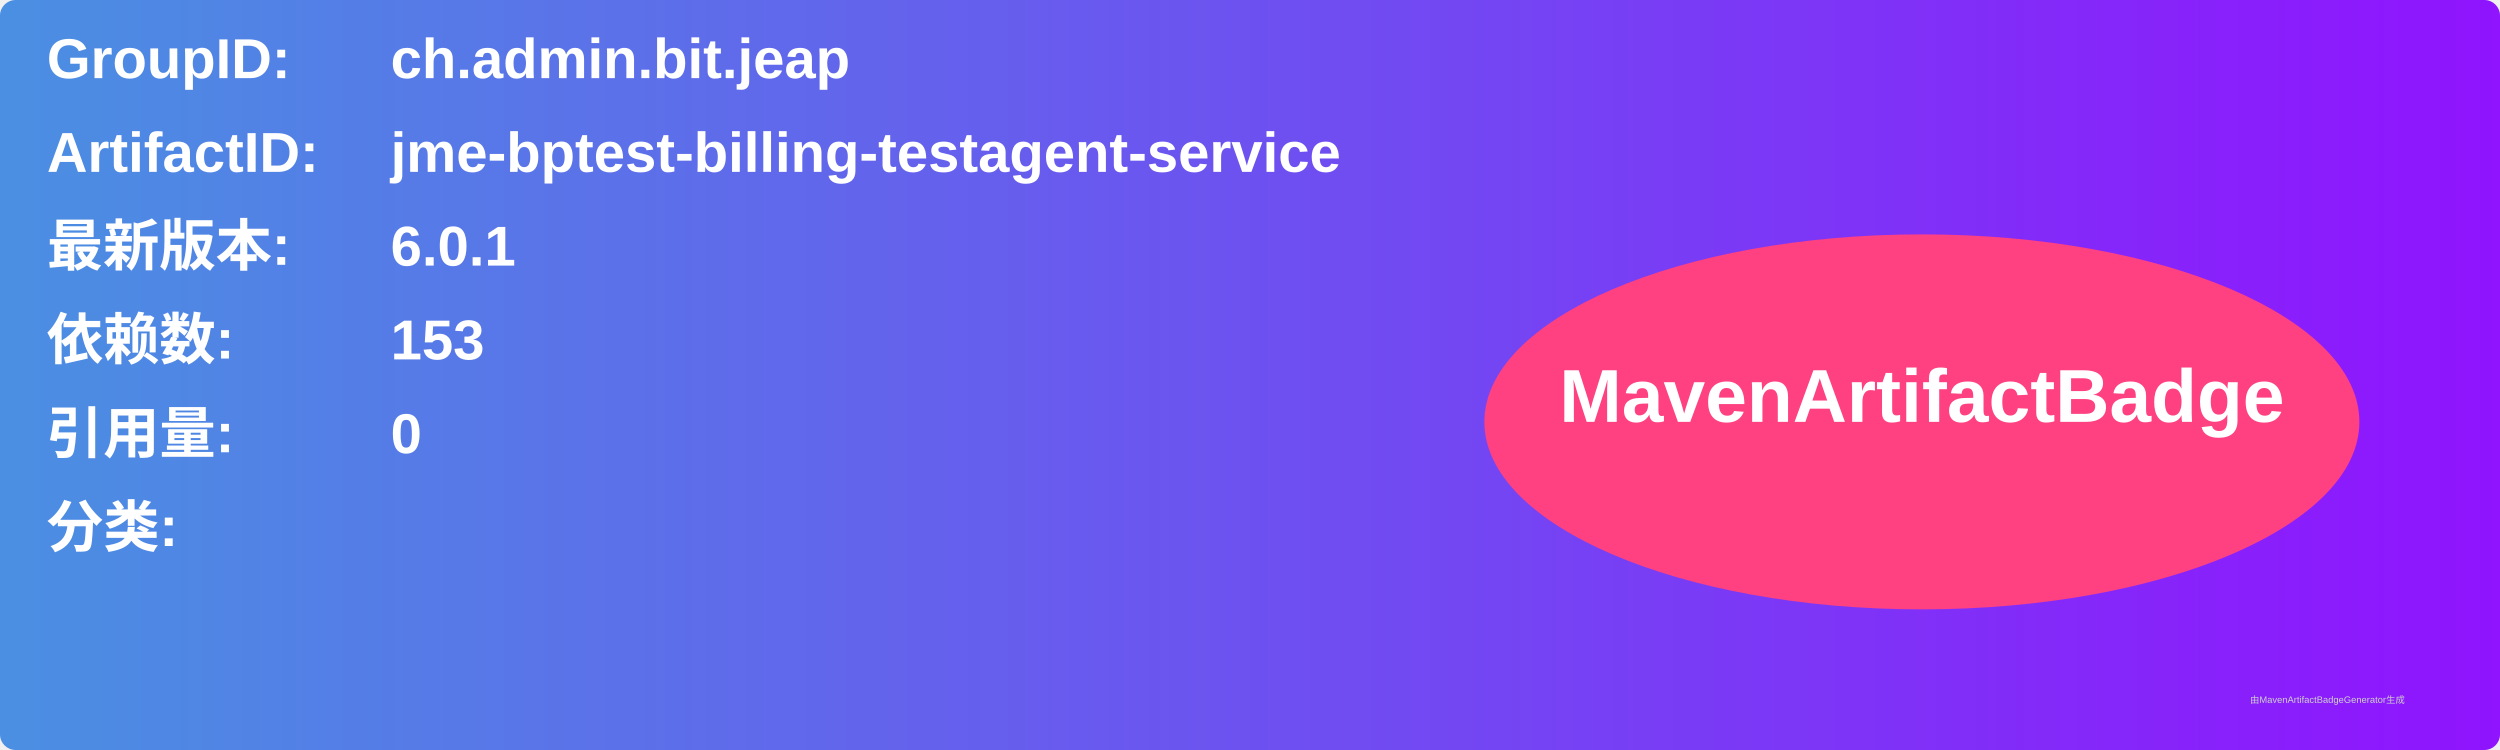
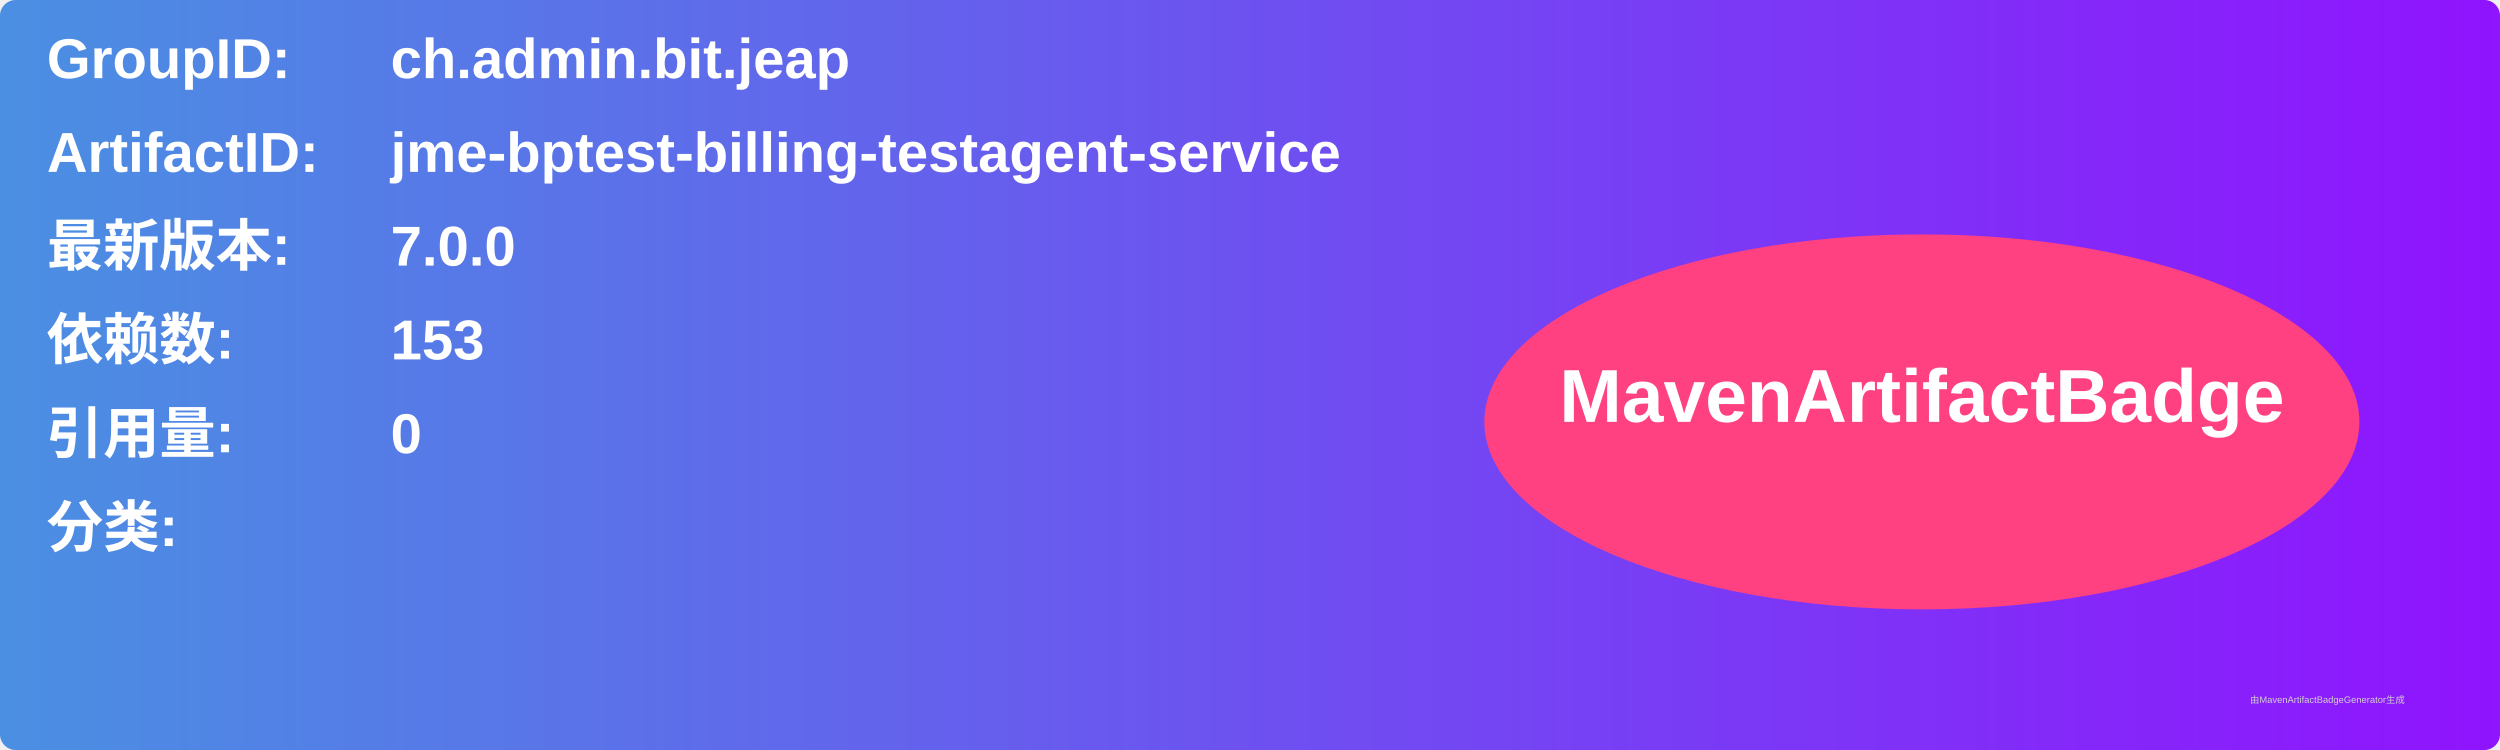
<svg xmlns="http://www.w3.org/2000/svg" width="800" height="240" viewBox="0 0 800 240">
  <linearGradient id="grad" x1="0%" y1="0%" x2="100%" y2="0%">
    <stop offset="0%" stop-color="#4a90e2" />
    <stop offset="100%" stop-color="#9013fe" />
  </linearGradient>
  <rect width="100%" height="100%" rx="5" ry="5" fill="url(#grad)" />
  <g transform="translate(15, 15)">
    <text x="0" y="10" font-family="Arial" font-size="18" fill="white" font-weight="bold" width="260">GroupID:</text>
    <text x="110" y="10" font-family="Arial" font-size="18" fill="white" font-weight="bold" width="460">ch.admin.bit.jeap</text>
    <text x="0" y="40" font-family="Arial" font-size="18" fill="white" font-weight="bold" width="260">ArtifactID:</text>
    <text x="110" y="40" font-family="Arial" font-size="18" fill="white" font-weight="bold" width="460">jme-bptest-billing-testagent-service</text>
    <text x="0" y="70" font-family="Arial" font-size="18" fill="white" font-weight="bold">最新版本:</text>
    <text x="110" y="70" font-family="Arial" font-size="18" fill="white" font-weight="bold">
-       <tspan font-weight="bold">6.0.1</tspan>
+       <tspan font-weight="bold">7.0.0</tspan>
    </text>
    <text x="0" y="100" font-family="Arial" font-size="18" fill="white" font-weight="bold">依赖数: </text>
    <text x="110" y="100" font-family="Arial" font-size="18" fill="white">
      <tspan font-weight="bold">153</tspan>
    </text>
    <text x="0" y="130" font-family="Arial" font-size="18" fill="white" font-weight="bold">引用量: </text>
    <text x="110" y="130" font-family="Arial" font-size="18" fill="white">
      <tspan font-weight="bold">0</tspan>
    </text>
    <text x="0" y="160" font-family="Arial" font-size="18" fill="white" font-weight="bold">分类:</text>
    <text x="10" y="190" font-family="Arial" font-size="10" fill="white">
      <tspan font-weight="bold" />
    </text>
    <ellipse cx="600" cy="120" rx="140" ry="60" fill="#ff4081" />
    <text x="600" y="120" text-anchor="middle" font-family="Arial" font-size="24" fill="white" font-weight="bold">MavenArtifactBadge</text>
  </g>
  <text x="720" y="225" font-family="Arial" font-size="3" fill="#d0d0d0">由MavenArtifactBadgeGenerator生成</text>
</svg>
